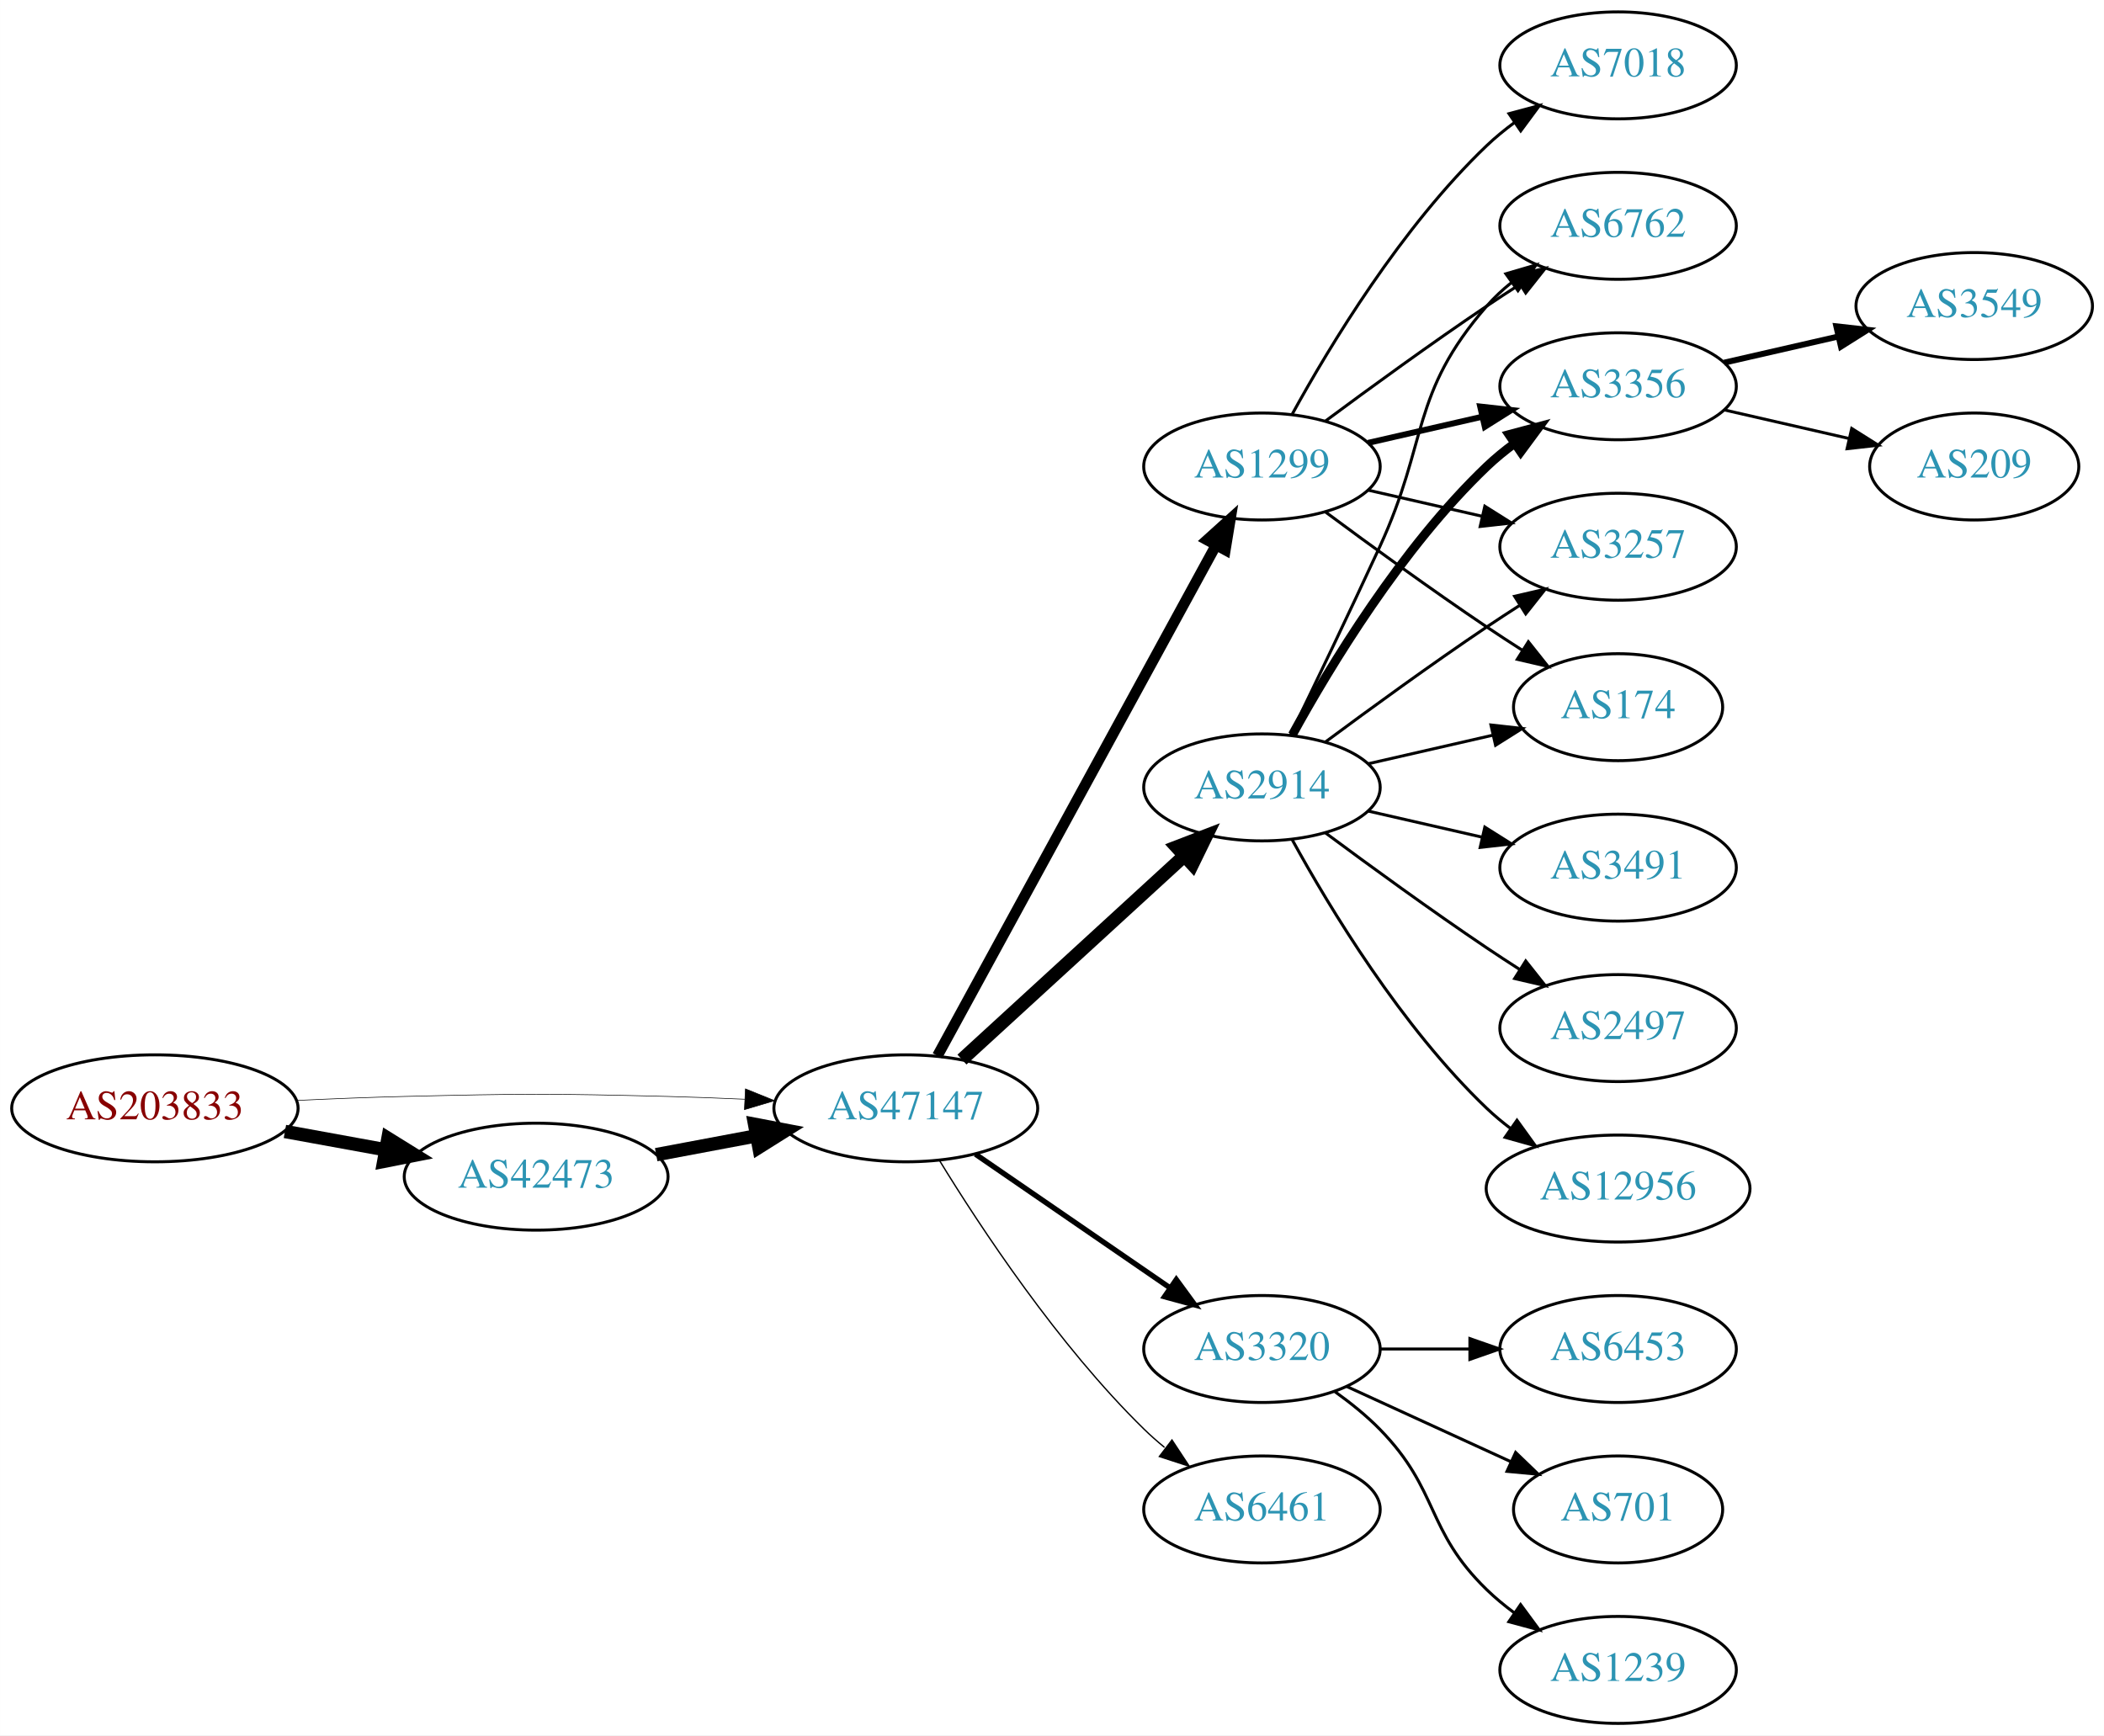
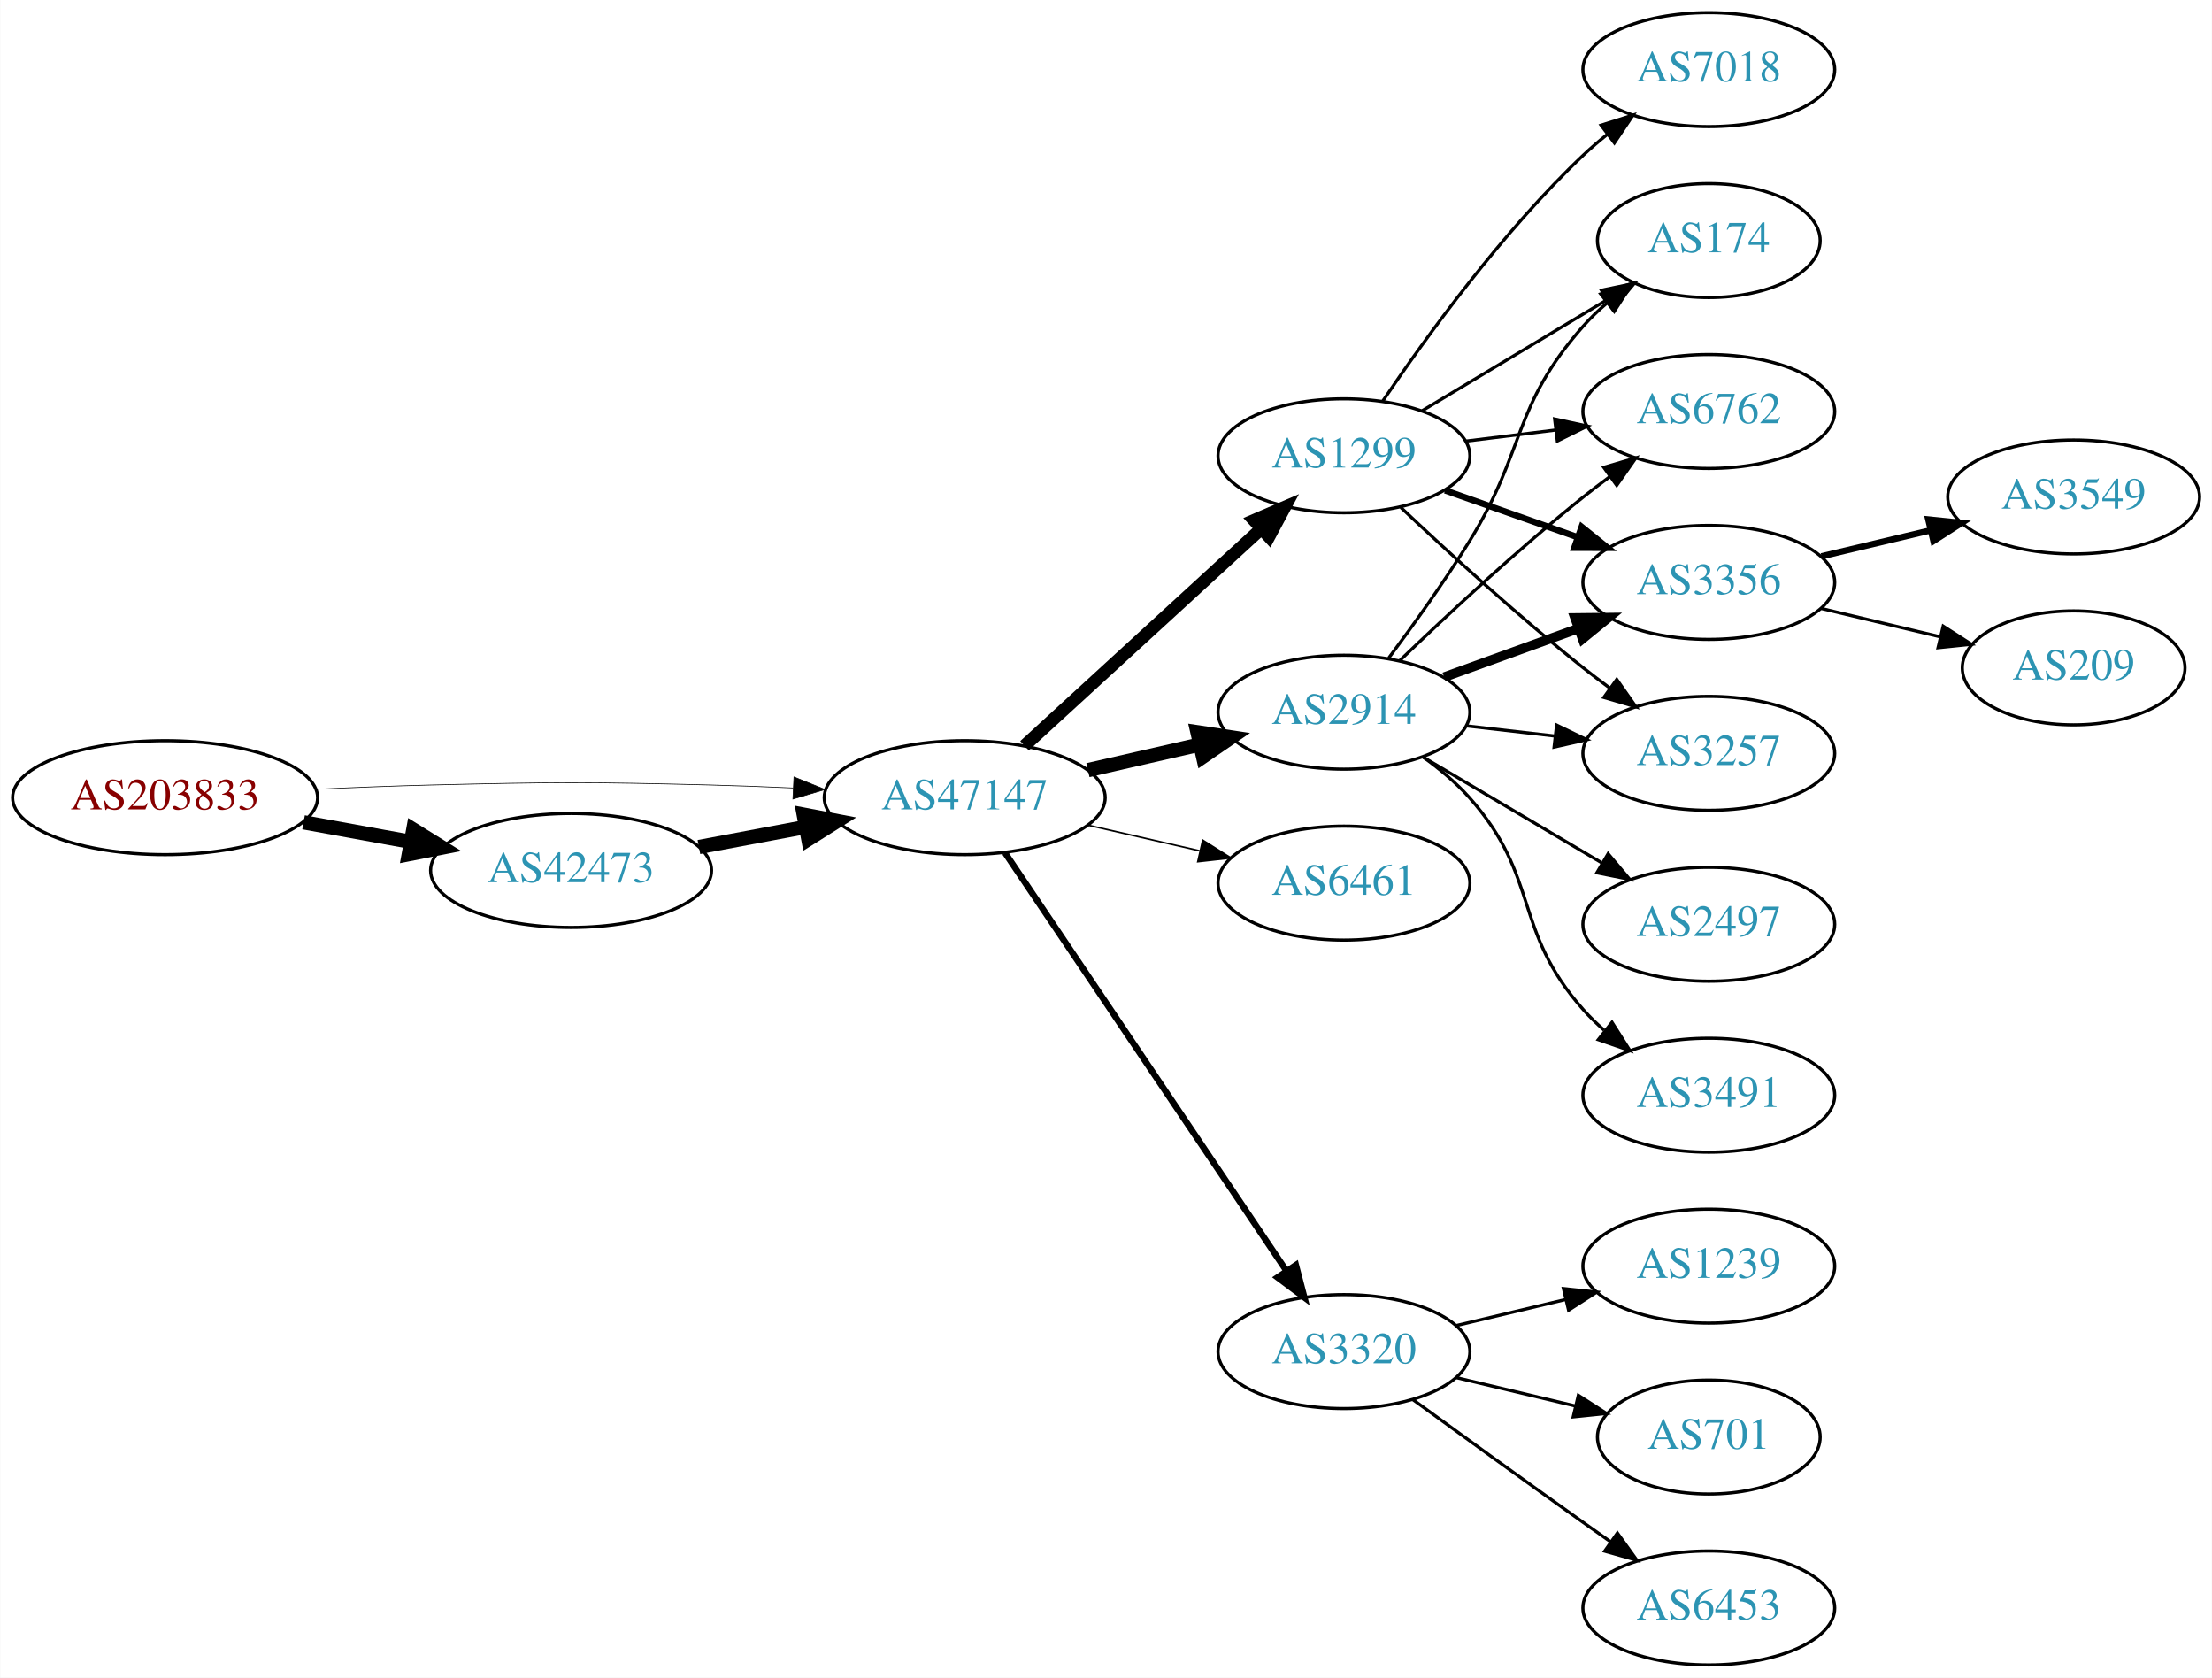
- <svg xmlns="http://www.w3.org/2000/svg" xmlns:xlink="http://www.w3.org/1999/xlink" width="708pt" height="584pt" viewBox="0.00 0.00 707.95 584.00">
-   <g id="graph0" class="graph" transform="scale(1 1) rotate(0) translate(4 580)">
-     <polygon fill="white" stroke="none" points="-4,4 -4,-580 703.954,-580 703.954,4 -4,4" />
+ <svg xmlns="http://www.w3.org/2000/svg" xmlns:xlink="http://www.w3.org/1999/xlink" width="699pt" height="530pt" viewBox="0.00 0.00 698.85 530.00">
+   <g id="graph0" class="graph" transform="scale(1 1) rotate(0) translate(4 526)">
+     <polygon fill="white" stroke="none" points="-4,4 -4,-526 694.855,-526 694.855,4 -4,4" />
    <g id="node1" class="node">
      <g id="a_node1">
        <a xlink:href="/asn/203833" xlink:title="AS203833 ~ Austria [AT]">
-           <ellipse fill="#ffffff" stroke="black" cx="48.096" cy="-207" rx="48.192" ry="18" />
-           <text text-anchor="middle" x="48.096" y="-203.3" font-family="Times,serif" font-size="14.00" fill="#880000">AS203833</text>
+           <ellipse fill="#ffffff" stroke="black" cx="48.096" cy="-274" rx="48.192" ry="18" />
+           <text text-anchor="middle" x="48.096" y="-270.3" font-family="Times,serif" font-size="14.00" fill="#880000">AS203833</text>
        </a>
      </g>
    </g>
    <g id="node2" class="node">
      <g id="a_node2">
        <a xlink:href="/asn/42473" xlink:title="AS42473 ~ ANEXIA Internetdienstleistungs GmbH [AT]">
-           <ellipse fill="#ffffff" stroke="black" cx="176.388" cy="-184" rx="44.393" ry="18" />
-           <text text-anchor="middle" x="176.388" y="-180.3" font-family="Times,serif" font-size="14.00" fill="#2c94b3">AS42473</text>
+           <ellipse fill="#ffffff" stroke="black" cx="176.388" cy="-251" rx="44.393" ry="18" />
+           <text text-anchor="middle" x="176.388" y="-247.3" font-family="Times,serif" font-size="14.00" fill="#2c94b3">AS42473</text>
        </a>
      </g>
    </g>
    <g id="edge1" class="edge">
-       <path fill="none" stroke="black" stroke-width="4.5" d="M91.852,-199.213C102.7,-197.238 114.448,-195.098 125.611,-193.065" />
-       <polygon fill="black" stroke="black" stroke-width="4.5" points="126.523,-196.901 135.656,-191.236 125.112,-189.154 126.523,-196.901" />
+       <path fill="none" stroke="black" stroke-width="4.5" d="M91.852,-266.213C102.7,-264.238 114.448,-262.098 125.611,-260.065" />
+       <polygon fill="black" stroke="black" stroke-width="4.5" points="126.523,-263.901 135.656,-258.236 125.112,-256.154 126.523,-263.901" />
    </g>
    <g id="node3" class="node">
      <g id="a_node3">
        <a xlink:href="/asn/47147" xlink:title="AS47147 ~ ANEXIA Internetdienstleistungs GmbH [AT]">
-           <ellipse fill="#ffffff" stroke="black" cx="300.78" cy="-207" rx="44.393" ry="18" />
-           <text text-anchor="middle" x="300.78" y="-203.3" font-family="Times,serif" font-size="14.00" fill="#2c94b3">AS47147</text>
+           <ellipse fill="#ffffff" stroke="black" cx="300.78" cy="-274" rx="44.393" ry="18" />
+           <text text-anchor="middle" x="300.78" y="-270.3" font-family="Times,serif" font-size="14.00" fill="#2c94b3">AS47147</text>
        </a>
      </g>
    </g>
    <g id="edge2" class="edge">
-       <path fill="none" stroke="black" stroke-width="0.205" d="M96.103,-209.658C107.883,-210.215 120.496,-210.719 132.191,-211 171.466,-211.945 181.311,-211.991 220.584,-211 228.992,-210.788 237.897,-210.449 246.583,-210.056" />
-       <polygon fill="black" stroke="black" stroke-width="0.205" points="246.816,-213.549 256.637,-209.575 246.481,-206.557 246.816,-213.549" />
+       <path fill="none" stroke="black" stroke-width="0.214" d="M96.103,-276.658C107.883,-277.215 120.496,-277.719 132.191,-278 171.466,-278.945 181.311,-278.991 220.584,-278 228.992,-277.788 237.897,-277.449 246.583,-277.056" />
+       <polygon fill="black" stroke="black" stroke-width="0.214" points="246.816,-280.549 256.637,-276.575 246.481,-273.557 246.816,-280.549" />
    </g>
    <g id="edge3" class="edge">
-       <path fill="none" stroke="black" stroke-width="4.5" d="M216.787,-191.404C227.487,-193.415 239.211,-195.618 250.388,-197.718" />
-       <polygon fill="black" stroke="black" stroke-width="4.5" points="249.899,-201.633 260.454,-199.61 251.353,-193.893 249.899,-201.633" />
+       <path fill="none" stroke="black" stroke-width="4.5" d="M216.787,-258.404C227.487,-260.415 239.211,-262.618 250.388,-264.718" />
+       <polygon fill="black" stroke="black" stroke-width="4.5" points="249.899,-268.633 260.454,-266.61 251.353,-260.893 249.899,-268.633" />
    </g>
    <g id="node4" class="node">
      <g id="a_node4">
-         <a xlink:href="/asn/1299" xlink:title="AS1299 ~ Telia Carrier [EU]">
-           <ellipse fill="#ffffff" stroke="black" cx="420.622" cy="-423" rx="39.794" ry="18" />
-           <text text-anchor="middle" x="420.622" y="-419.3" font-family="Times,serif" font-size="14.00" fill="#2c94b3">AS1299</text>
+         <a xlink:href="/asn/2914" xlink:title="AS2914 ~ NTT America, Inc. [US]">
+           <ellipse fill="#ffffff" stroke="black" cx="420.622" cy="-301" rx="39.794" ry="18" />
+           <text text-anchor="middle" x="420.622" y="-297.3" font-family="Times,serif" font-size="14.00" fill="#2c94b3">AS2914</text>
        </a>
      </g>
    </g>
    <g id="edge4" class="edge">
-       <path fill="none" stroke="black" stroke-width="3.6" d="M311.423,-224.676C332.105,-262.584 380.817,-351.873 405.197,-396.559" />
-       <polygon fill="black" stroke="black" stroke-width="3.6" points="402.149,-398.28 410.011,-405.383 408.294,-394.928 402.149,-398.28" />
+       <path fill="none" stroke="black" stroke-width="4.5" d="M339.714,-282.692C350.955,-285.267 363.368,-288.111 374.991,-290.774" />
+       <polygon fill="black" stroke="black" stroke-width="4.5" points="374.326,-294.661 384.953,-293.057 376.085,-286.985 374.326,-294.661" />
    </g>
    <g id="node5" class="node">
      <g id="a_node5">
-         <a xlink:href="/asn/2914" xlink:title="AS2914 ~ NTT America, Inc. [US]">
-           <ellipse fill="#ffffff" stroke="black" cx="420.622" cy="-315" rx="39.794" ry="18" />
-           <text text-anchor="middle" x="420.622" y="-311.3" font-family="Times,serif" font-size="14.00" fill="#2c94b3">AS2914</text>
+         <a xlink:href="/asn/1299" xlink:title="AS1299 ~ Telia Carrier [EU]">
+           <ellipse fill="#ffffff" stroke="black" cx="420.622" cy="-382" rx="39.794" ry="18" />
+           <text text-anchor="middle" x="420.622" y="-378.3" font-family="Times,serif" font-size="14.00" fill="#2c94b3">AS1299</text>
        </a>
      </g>
    </g>
    <g id="edge5" class="edge">
-       <path fill="none" stroke="black" stroke-width="4.5" d="M319.677,-223.403C339.606,-241.667 371.963,-271.322 394.44,-291.921" />
-       <polygon fill="black" stroke="black" stroke-width="4.5" points="391.91,-294.943 401.942,-298.797 397.23,-289.137 391.91,-294.943" />
+       <path fill="none" stroke="black" stroke-width="4" d="M319.677,-290.403C339.606,-308.667 371.963,-338.322 394.44,-358.921" />
+       <polygon fill="black" stroke="black" stroke-width="4" points="392.205,-361.62 401.942,-365.797 396.935,-356.46 392.205,-361.62" />
    </g>
    <g id="node6" class="node">
      <g id="a_node6">
-         <a xlink:href="/asn/3320" xlink:title="AS3320 ~ DTAG [DE]">
-           <ellipse fill="#ffffff" stroke="black" cx="420.622" cy="-126" rx="39.794" ry="18" />
-           <text text-anchor="middle" x="420.622" y="-122.3" font-family="Times,serif" font-size="14.00" fill="#2c94b3">AS3320</text>
+         <a xlink:href="/asn/6461" xlink:title="AS6461 ~ Zayo Bandwidth [US]">
+           <ellipse fill="#ffffff" stroke="black" cx="420.622" cy="-247" rx="39.794" ry="18" />
+           <text text-anchor="middle" x="420.622" y="-243.3" font-family="Times,serif" font-size="14.00" fill="#2c94b3">AS6461</text>
        </a>
      </g>
    </g>
    <g id="edge6" class="edge">
-       <path fill="none" stroke="black" stroke-width="1.8" d="M324.222,-191.574C342.804,-178.802 369.365,-160.545 389.744,-146.537" />
-       <polygon fill="black" stroke="black" stroke-width="1.8" points="391.8,-149.371 398.058,-140.822 387.835,-143.602 391.8,-149.371" />
+       <path fill="none" stroke="black" stroke-width="0.5" d="M339.714,-265.308C350.955,-262.733 363.368,-259.889 374.991,-257.226" />
+       <polygon fill="black" stroke="black" stroke-width="0.5" points="375.987,-260.588 384.953,-254.943 374.424,-253.765 375.987,-260.588" />
    </g>
    <g id="node7" class="node">
      <g id="a_node7">
-         <a xlink:href="/asn/6461" xlink:title="AS6461 ~ Zayo Bandwidth [US]">
-           <ellipse fill="#ffffff" stroke="black" cx="420.622" cy="-72" rx="39.794" ry="18" />
-           <text text-anchor="middle" x="420.622" y="-68.3" font-family="Times,serif" font-size="14.00" fill="#2c94b3">AS6461</text>
+         <a xlink:href="/asn/3320" xlink:title="AS3320 ~ DTAG [DE]">
+           <ellipse fill="#ffffff" stroke="black" cx="420.622" cy="-99" rx="39.794" ry="18" />
+           <text text-anchor="middle" x="420.622" y="-95.3" font-family="Times,serif" font-size="14.00" fill="#2c94b3">AS3320</text>
        </a>
      </g>
    </g>
    <g id="edge7" class="edge">
-       <path fill="none" stroke="black" stroke-width="0.45" d="M312.045,-189.56C325.854,-167.009 352.043,-127.278 380.976,-99 383.116,-96.908 385.433,-94.863 387.833,-92.894" />
-       <polygon fill="black" stroke="black" stroke-width="0.45" points="390.343,-95.382 396.175,-86.536 386.1,-89.815 390.343,-95.382" />
+       <path fill="none" stroke="black" stroke-width="2" d="M313.51,-256.581C334.387,-225.578 378.075,-160.699 402.378,-124.608" />
+       <polygon fill="black" stroke="black" stroke-width="2" points="405.431,-126.341 408.114,-116.091 399.625,-122.431 405.431,-126.341" />
    </g>
    <g id="node8" class="node">
      <g id="a_node8">
-         <a xlink:href="/asn/7018" xlink:title="AS7018 ~ AT&amp;T Services, Inc. [US]">
-           <ellipse fill="#ffffff" stroke="black" cx="540.465" cy="-558" rx="39.794" ry="18" />
-           <text text-anchor="middle" x="540.465" y="-554.3" font-family="Times,serif" font-size="14.00" fill="#2c94b3">AS7018</text>
+         <a xlink:href="/asn/174" xlink:title="AS174 ~ Cogent Communications [US]">
+           <ellipse fill="#ffffff" stroke="black" cx="535.915" cy="-450" rx="35.194" ry="18" />
+           <text text-anchor="middle" x="535.915" y="-446.3" font-family="Times,serif" font-size="14.00" fill="#2c94b3">AS174</text>
        </a>
      </g>
    </g>
    <g id="edge8" class="edge">
-       <path fill="none" stroke="black" d="M430.864,-440.713C443.409,-463.561 467.586,-503.611 496.269,-531 499.137,-533.739 502.326,-536.347 505.635,-538.785" />
-       <polygon fill="black" stroke="black" points="503.758,-541.742 513.994,-544.477 507.698,-535.956 503.758,-541.742" />
+       <path fill="none" stroke="black" d="M434.762,-318.105C442.541,-328.529 452.384,-342.255 460.269,-355 478.26,-384.081 473.619,-397.38 496.269,-423 498.491,-425.514 500.993,-427.915 503.628,-430.176" />
+       <polygon fill="black" stroke="black" points="501.739,-433.14 511.785,-436.505 506.03,-427.609 501.739,-433.14" />
    </g>
    <g id="node9" class="node">
      <g id="a_node9">
-         <a xlink:href="/asn/174" xlink:title="AS174 ~ Cogent Communications [US]">
-           <ellipse fill="#ffffff" stroke="black" cx="540.465" cy="-342" rx="35.194" ry="18" />
-           <text text-anchor="middle" x="540.465" y="-338.3" font-family="Times,serif" font-size="14.00" fill="#2c94b3">AS174</text>
+         <a xlink:href="/asn/2497" xlink:title="AS2497 ~ Internet Initiative Japan Inc. [JP]">
+           <ellipse fill="#ffffff" stroke="black" cx="535.915" cy="-234" rx="39.794" ry="18" />
+           <text text-anchor="middle" x="535.915" y="-230.3" font-family="Times,serif" font-size="14.00" fill="#2c94b3">AS2497</text>
        </a>
      </g>
    </g>
    <g id="edge9" class="edge">
-       <path fill="none" stroke="black" d="M441.953,-407.723C456.815,-396.696 477.559,-381.593 496.269,-369 500.086,-366.431 504.136,-363.79 508.166,-361.214" />
-       <polygon fill="black" stroke="black" points="510.271,-364.025 516.86,-355.729 506.535,-358.105 510.271,-364.025" />
+       <path fill="none" stroke="black" d="M445.649,-286.791C462.021,-277.109 483.908,-264.165 501.912,-253.518" />
+       <polygon fill="black" stroke="black" points="504.097,-256.292 510.923,-248.188 500.534,-250.266 504.097,-256.292" />
    </g>
    <g id="node10" class="node">
      <g id="a_node10">
        <a xlink:href="/asn/6762" xlink:title="AS6762 ~ TELECOM ITALIA SPARKLE S.p.A. [IT]">
-           <ellipse fill="#ffffff" stroke="black" cx="540.465" cy="-504" rx="39.794" ry="18" />
-           <text text-anchor="middle" x="540.465" y="-500.3" font-family="Times,serif" font-size="14.00" fill="#2c94b3">AS6762</text>
+           <ellipse fill="#ffffff" stroke="black" cx="535.915" cy="-396" rx="39.794" ry="18" />
+           <text text-anchor="middle" x="535.915" y="-392.3" font-family="Times,serif" font-size="14.00" fill="#2c94b3">AS6762</text>
        </a>
      </g>
    </g>
    <g id="edge10" class="edge">
-       <path fill="none" stroke="black" d="M441.953,-438.277C456.815,-449.304 477.559,-464.407 496.269,-477 499.818,-479.389 503.568,-481.839 507.317,-484.242" />
-       <polygon fill="black" stroke="black" points="505.643,-487.325 515.965,-489.712 509.385,-481.409 505.643,-487.325" />
+       <path fill="none" stroke="black" d="M438.266,-317.312C453.041,-331.51 475.455,-352.363 496.269,-369 498.972,-371.161 501.836,-373.344 504.735,-375.484" />
+       <polygon fill="black" stroke="black" points="502.726,-378.35 512.89,-381.344 506.811,-372.666 502.726,-378.35" />
    </g>
    <g id="node11" class="node">
      <g id="a_node11">
        <a xlink:href="/asn/3356" xlink:title="AS3356 ~ Level 3 Parent, LLC [US]">
-           <ellipse fill="#ffffff" stroke="black" cx="540.465" cy="-450" rx="39.794" ry="18" />
-           <text text-anchor="middle" x="540.465" y="-446.3" font-family="Times,serif" font-size="14.00" fill="#2c94b3">AS3356</text>
+           <ellipse fill="#ffffff" stroke="black" cx="535.915" cy="-342" rx="39.794" ry="18" />
+           <text text-anchor="middle" x="535.915" y="-338.3" font-family="Times,serif" font-size="14.00" fill="#2c94b3">AS3356</text>
        </a>
      </g>
    </g>
    <g id="edge11" class="edge">
-       <path fill="none" stroke="black" stroke-width="2" d="M456.342,-430.955C468.341,-433.704 481.962,-436.825 494.655,-439.733" />
-       <polygon fill="black" stroke="black" stroke-width="2" points="494.057,-443.187 504.586,-442.009 495.621,-436.364 494.057,-443.187" />
+       <path fill="none" stroke="black" stroke-width="3" d="M452.281,-312.095C465.253,-316.79 480.547,-322.324 494.428,-327.348" />
+       <polygon fill="black" stroke="black" stroke-width="3" points="493.638,-330.784 504.232,-330.896 496.02,-324.202 493.638,-330.784" />
    </g>
    <g id="node12" class="node">
      <g id="a_node12">
        <a xlink:href="/asn/3257" xlink:title="AS3257 ~ GTT [DE]">
-           <ellipse fill="#ffffff" stroke="black" cx="540.465" cy="-396" rx="39.794" ry="18" />
-           <text text-anchor="middle" x="540.465" y="-392.3" font-family="Times,serif" font-size="14.00" fill="#2c94b3">AS3257</text>
+           <ellipse fill="#ffffff" stroke="black" cx="535.915" cy="-288" rx="39.794" ry="18" />
+           <text text-anchor="middle" x="535.915" y="-284.3" font-family="Times,serif" font-size="14.00" fill="#2c94b3">AS3257</text>
        </a>
      </g>
    </g>
    <g id="edge12" class="edge">
-       <path fill="none" stroke="black" d="M456.342,-415.045C468.341,-412.296 481.962,-409.175 494.655,-406.267" />
-       <polygon fill="black" stroke="black" points="495.621,-409.636 504.586,-403.991 494.057,-402.813 495.621,-409.636" />
-     </g>
-     <g id="edge18" class="edge">
-       <path fill="none" stroke="black" d="M456.342,-322.955C469.434,-325.955 484.456,-329.396 498.097,-332.522" />
-       <polygon fill="black" stroke="black" points="497.675,-336.016 508.204,-334.838 499.238,-329.193 497.675,-336.016" />
-     </g>
-     <g id="edge16" class="edge">
-       <path fill="none" stroke="black" d="M430.204,-332.633C438.128,-348.998 450.164,-374.065 460.269,-396 476.752,-431.781 470.435,-447.258 496.269,-477 498.733,-479.838 501.57,-482.477 504.588,-484.906" />
-       <polygon fill="black" stroke="black" points="502.698,-487.858 512.866,-490.836 506.775,-482.167 502.698,-487.858" />
-     </g>
-     <g id="edge13" class="edge">
-       <path fill="none" stroke="black" stroke-width="3" d="M430.864,-332.713C443.409,-355.561 467.586,-395.611 496.269,-423 499.137,-425.739 502.326,-428.347 505.635,-430.785" />
-       <polygon fill="black" stroke="black" stroke-width="3" points="503.758,-433.742 513.994,-436.477 507.698,-427.956 503.758,-433.742" />
-     </g>
-     <g id="edge19" class="edge">
-       <path fill="none" stroke="black" d="M441.953,-330.277C456.815,-341.304 477.559,-356.407 496.269,-369 499.818,-371.389 503.568,-373.839 507.317,-376.242" />
-       <polygon fill="black" stroke="black" points="505.643,-379.325 515.965,-381.712 509.385,-373.409 505.643,-379.325" />
+       <path fill="none" stroke="black" d="M459.347,-296.671C468.329,-295.641 478.027,-294.528 487.385,-293.454" />
+       <polygon fill="black" stroke="black" points="487.819,-296.927 497.355,-292.31 487.021,-289.973 487.819,-296.927" />
    </g>
    <g id="node13" class="node">
      <g id="a_node13">
        <a xlink:href="/asn/3491" xlink:title="AS3491 ~ PCCW Global, Inc. [US]">
-           <ellipse fill="#ffffff" stroke="black" cx="540.465" cy="-288" rx="39.794" ry="18" />
-           <text text-anchor="middle" x="540.465" y="-284.3" font-family="Times,serif" font-size="14.00" fill="#2c94b3">AS3491</text>
-         </a>
-       </g>
+           <ellipse fill="#ffffff" stroke="black" cx="535.915" cy="-180" rx="39.794" ry="18" />
+           <text text-anchor="middle" x="535.915" y="-176.3" font-family="Times,serif" font-size="14.00" fill="#2c94b3">AS3491</text>
+         </a>
+       </g>
+     </g>
+     <g id="edge13" class="edge">
+       <path fill="none" stroke="black" d="M445.538,-286.91C450.78,-283.14 456.026,-278.77 460.269,-274 482.736,-248.743 473.801,-232.257 496.269,-207 498.258,-204.764 500.467,-202.616 502.793,-200.577" />
+       <polygon fill="black" stroke="black" points="505.325,-203.036 511,-194.09 500.984,-197.545 505.325,-203.036" />
+     </g>
+     <g id="edge17" class="edge">
+       <path fill="none" stroke="black" d="M445.372,-396.255C462.323,-406.429 485.289,-420.214 503.718,-431.275" />
+       <polygon fill="black" stroke="black" points="501.979,-434.313 512.354,-436.459 505.581,-428.311 501.979,-434.313" />
+     </g>
+     <g id="edge16" class="edge">
+       <path fill="none" stroke="black" d="M459.033,-386.623C468.12,-387.746 477.958,-388.962 487.443,-390.134" />
+       <polygon fill="black" stroke="black" points="487.19,-393.629 497.544,-391.382 488.049,-386.682 487.19,-393.629" />
    </g>
    <g id="edge14" class="edge">
-       <path fill="none" stroke="black" d="M456.342,-307.045C468.341,-304.296 481.962,-301.175 494.655,-298.267" />
-       <polygon fill="black" stroke="black" points="495.621,-301.636 504.586,-295.991 494.057,-294.813 495.621,-301.636" />
+       <path fill="none" stroke="black" stroke-width="2" d="M452.58,-371.07C465.444,-366.528 480.549,-361.195 494.286,-356.345" />
+       <polygon fill="black" stroke="black" stroke-width="2" points="495.731,-359.547 503.995,-352.917 493.4,-352.946 495.731,-359.547" />
+     </g>
+     <g id="edge15" class="edge">
+       <path fill="none" stroke="black" d="M438.597,-365.68C453.399,-351.716 475.668,-331.342 496.269,-315 498.98,-312.849 501.85,-310.672 504.752,-308.537" />
+       <polygon fill="black" stroke="black" points="506.826,-311.356 512.911,-302.683 502.746,-305.669 506.826,-311.356" />
    </g>
    <g id="node14" class="node">
      <g id="a_node14">
-         <a xlink:href="/asn/2497" xlink:title="AS2497 ~ Internet Initiative Japan Inc. [JP]">
-           <ellipse fill="#ffffff" stroke="black" cx="540.465" cy="-234" rx="39.794" ry="18" />
-           <text text-anchor="middle" x="540.465" y="-230.3" font-family="Times,serif" font-size="14.00" fill="#2c94b3">AS2497</text>
-         </a>
-       </g>
-     </g>
-     <g id="edge15" class="edge">
-       <path fill="none" stroke="black" d="M441.953,-299.723C456.815,-288.696 477.559,-273.593 496.269,-261 499.818,-258.611 503.568,-256.161 507.317,-253.758" />
-       <polygon fill="black" stroke="black" points="509.385,-256.591 515.965,-248.288 505.643,-250.675 509.385,-256.591" />
+         <a xlink:href="/asn/7018" xlink:title="AS7018 ~ AT&amp;T Services, Inc. [US]">
+           <ellipse fill="#ffffff" stroke="black" cx="535.915" cy="-504" rx="39.794" ry="18" />
+           <text text-anchor="middle" x="535.915" y="-500.3" font-family="Times,serif" font-size="14.00" fill="#2c94b3">AS7018</text>
+         </a>
+       </g>
+     </g>
+     <g id="edge18" class="edge">
+       <path fill="none" stroke="black" d="M432.942,-399.378C446.516,-419.444 470.661,-452.792 496.269,-477 498.648,-479.249 501.227,-481.454 503.886,-483.575" />
+       <polygon fill="black" stroke="black" points="501.878,-486.444 511.979,-489.64 506.076,-480.843 501.878,-486.444" />
+     </g>
+     <g id="node17" class="node">
+       <g id="a_node17">
+         <a xlink:href="/asn/1239" xlink:title="AS1239 ~ Sprint [US]">
+           <ellipse fill="#ffffff" stroke="black" cx="535.915" cy="-126" rx="39.794" ry="18" />
+           <text text-anchor="middle" x="535.915" y="-122.3" font-family="Times,serif" font-size="14.00" fill="#2c94b3">AS1239</text>
+         </a>
+       </g>
+     </g>
+     <g id="edge21" class="edge">
+       <path fill="none" stroke="black" d="M456.229,-107.248C467.101,-109.838 479.255,-112.735 490.698,-115.462" />
+       <polygon fill="black" stroke="black" points="489.981,-118.889 500.52,-117.803 491.604,-112.08 489.981,-118.889" />
+     </g>
+     <g id="node18" class="node">
+       <g id="a_node18">
+         <a xlink:href="/asn/701" xlink:title="AS701 ~ UUNET [US]">
+           <ellipse fill="#ffffff" stroke="black" cx="535.915" cy="-72" rx="35.194" ry="18" />
+           <text text-anchor="middle" x="535.915" y="-68.3" font-family="Times,serif" font-size="14.00" fill="#2c94b3">AS701</text>
+         </a>
+       </g>
+     </g>
+     <g id="edge22" class="edge">
+       <path fill="none" stroke="black" d="M456.229,-90.752C468.024,-87.942 481.329,-84.771 493.596,-81.847" />
+       <polygon fill="black" stroke="black" points="494.685,-85.186 503.601,-79.463 493.062,-78.376 494.685,-85.186" />
+     </g>
+     <g id="node19" class="node">
+       <g id="a_node19">
+         <a xlink:href="/asn/6453" xlink:title="AS6453 ~ TATA COMMUNICATIONS (AMERICA) INC [US]">
+           <ellipse fill="#ffffff" stroke="black" cx="535.915" cy="-18" rx="39.794" ry="18" />
+           <text text-anchor="middle" x="535.915" y="-14.3" font-family="Times,serif" font-size="14.00" fill="#2c94b3">AS6453</text>
+         </a>
+       </g>
+     </g>
+     <g id="edge23" class="edge">
+       <path fill="none" stroke="black" d="M442.471,-83.778C457.404,-72.909 478.018,-57.975 496.269,-45 499.089,-42.995 502.032,-40.915 504.98,-38.841" />
+       <polygon fill="black" stroke="black" points="507.026,-41.681 513.205,-33.074 503.008,-35.95 507.026,-41.681" />
    </g>
    <g id="node15" class="node">
      <g id="a_node15">
-         <a xlink:href="/asn/12956" xlink:title="AS12956 ~ TELXIUS [ES]">
-           <ellipse fill="#ffffff" stroke="black" cx="540.465" cy="-180" rx="44.393" ry="18" />
-           <text text-anchor="middle" x="540.465" y="-176.3" font-family="Times,serif" font-size="14.00" fill="#2c94b3">AS12956</text>
-         </a>
-       </g>
-     </g>
-     <g id="edge17" class="edge">
-       <path fill="none" stroke="black" d="M430.864,-297.287C443.409,-274.439 467.586,-234.389 496.269,-207 498.775,-204.607 501.526,-202.313 504.389,-200.145" />
-       <polygon fill="black" stroke="black" points="506.44,-202.982 512.639,-194.39 502.435,-197.241 506.44,-202.982" />
-     </g>
-     <g id="node18" class="node">
-       <g id="a_node18">
-         <a xlink:href="/asn/6453" xlink:title="AS6453 ~ TATA COMMUNICATIONS (AMERICA) INC [US]">
-           <ellipse fill="#ffffff" stroke="black" cx="540.465" cy="-126" rx="39.794" ry="18" />
-           <text text-anchor="middle" x="540.465" y="-122.3" font-family="Times,serif" font-size="14.00" fill="#2c94b3">AS6453</text>
-         </a>
-       </g>
-     </g>
-     <g id="edge22" class="edge">
-       <path fill="none" stroke="black" d="M460.535,-126C470.088,-126 480.438,-126 490.401,-126" />
-       <polygon fill="black" stroke="black" points="490.593,-129.5 500.593,-126 490.593,-122.5 490.593,-129.5" />
-     </g>
-     <g id="node19" class="node">
-       <g id="a_node19">
-         <a xlink:href="/asn/701" xlink:title="AS701 ~ UUNET [US]">
-           <ellipse fill="#ffffff" stroke="black" cx="540.465" cy="-72" rx="35.194" ry="18" />
-           <text text-anchor="middle" x="540.465" y="-68.3" font-family="Times,serif" font-size="14.00" fill="#2c94b3">AS701</text>
-         </a>
-       </g>
-     </g>
-     <g id="edge23" class="edge">
-       <path fill="none" stroke="black" d="M449.251,-113.339C465.667,-105.817 486.649,-96.202 504.246,-88.139" />
-       <polygon fill="black" stroke="black" points="505.99,-91.189 513.623,-83.842 503.074,-84.826 505.99,-91.189" />
-     </g>
-     <g id="node20" class="node">
-       <g id="a_node20">
-         <a xlink:href="/asn/1239" xlink:title="AS1239 ~ Sprint [US]">
-           <ellipse fill="#ffffff" stroke="black" cx="540.465" cy="-18" rx="39.794" ry="18" />
-           <text text-anchor="middle" x="540.465" y="-14.3" font-family="Times,serif" font-size="14.00" fill="#2c94b3">AS1239</text>
-         </a>
-       </g>
-     </g>
-     <g id="edge24" class="edge">
-       <path fill="none" stroke="black" d="M445.216,-111.611C450.472,-107.852 455.804,-103.563 460.269,-99 480.441,-78.383 475.575,-65.094 496.269,-45 499.114,-42.237 502.288,-39.614 505.588,-37.166" />
-       <polygon fill="black" stroke="black" points="507.653,-39.993 513.936,-31.462 503.704,-34.214 507.653,-39.993" />
+         <a xlink:href="/asn/3549" xlink:title="AS3549 ~ Level 3 Parent, LLC [US]">
+           <ellipse fill="#ffffff" stroke="black" cx="651.208" cy="-369" rx="39.794" ry="18" />
+           <text text-anchor="middle" x="651.208" y="-365.3" font-family="Times,serif" font-size="14.00" fill="#2c94b3">AS3549</text>
+         </a>
+       </g>
+     </g>
+     <g id="edge19" class="edge">
+       <path fill="none" stroke="black" stroke-width="2" d="M571.522,-350.248C582.394,-352.838 594.548,-355.735 605.991,-358.462" />
+       <polygon fill="black" stroke="black" stroke-width="2" points="605.274,-361.889 615.813,-360.803 606.897,-355.08 605.274,-361.889" />
    </g>
    <g id="node16" class="node">
      <g id="a_node16">
-         <a xlink:href="/asn/3549" xlink:title="AS3549 ~ Level 3 Parent, LLC [US]">
-           <ellipse fill="#ffffff" stroke="black" cx="660.307" cy="-477" rx="39.794" ry="18" />
-           <text text-anchor="middle" x="660.307" y="-473.3" font-family="Times,serif" font-size="14.00" fill="#2c94b3">AS3549</text>
+         <a xlink:href="/asn/209" xlink:title="AS209 ~ CenturyLink Communications, LLC [US]">
+           <ellipse fill="#ffffff" stroke="black" cx="651.208" cy="-315" rx="35.194" ry="18" />
+           <text text-anchor="middle" x="651.208" y="-311.3" font-family="Times,serif" font-size="14.00" fill="#2c94b3">AS209</text>
        </a>
      </g>
    </g>
    <g id="edge20" class="edge">
-       <path fill="none" stroke="black" stroke-width="2" d="M576.184,-457.955C588.184,-460.704 601.805,-463.825 614.498,-466.733" />
-       <polygon fill="black" stroke="black" stroke-width="2" points="613.9,-470.187 624.429,-469.009 615.463,-463.364 613.9,-470.187" />
-     </g>
-     <g id="node17" class="node">
-       <g id="a_node17">
-         <a xlink:href="/asn/209" xlink:title="AS209 ~ CenturyLink Communications, LLC [US]">
-           <ellipse fill="#ffffff" stroke="black" cx="660.307" cy="-423" rx="35.194" ry="18" />
-           <text text-anchor="middle" x="660.307" y="-419.3" font-family="Times,serif" font-size="14.00" fill="#2c94b3">AS209</text>
-         </a>
-       </g>
-     </g>
-     <g id="edge21" class="edge">
-       <path fill="none" stroke="black" d="M576.184,-442.045C589.277,-439.045 604.299,-435.604 617.94,-432.478" />
-       <polygon fill="black" stroke="black" points="619.081,-435.807 628.047,-430.162 617.518,-428.984 619.081,-435.807" />
+       <path fill="none" stroke="black" d="M571.522,-333.752C583.317,-330.942 596.622,-327.771 608.889,-324.847" />
+       <polygon fill="black" stroke="black" points="609.978,-328.186 618.894,-322.463 608.355,-321.376 609.978,-328.186" />
    </g>
  </g>
</svg>
